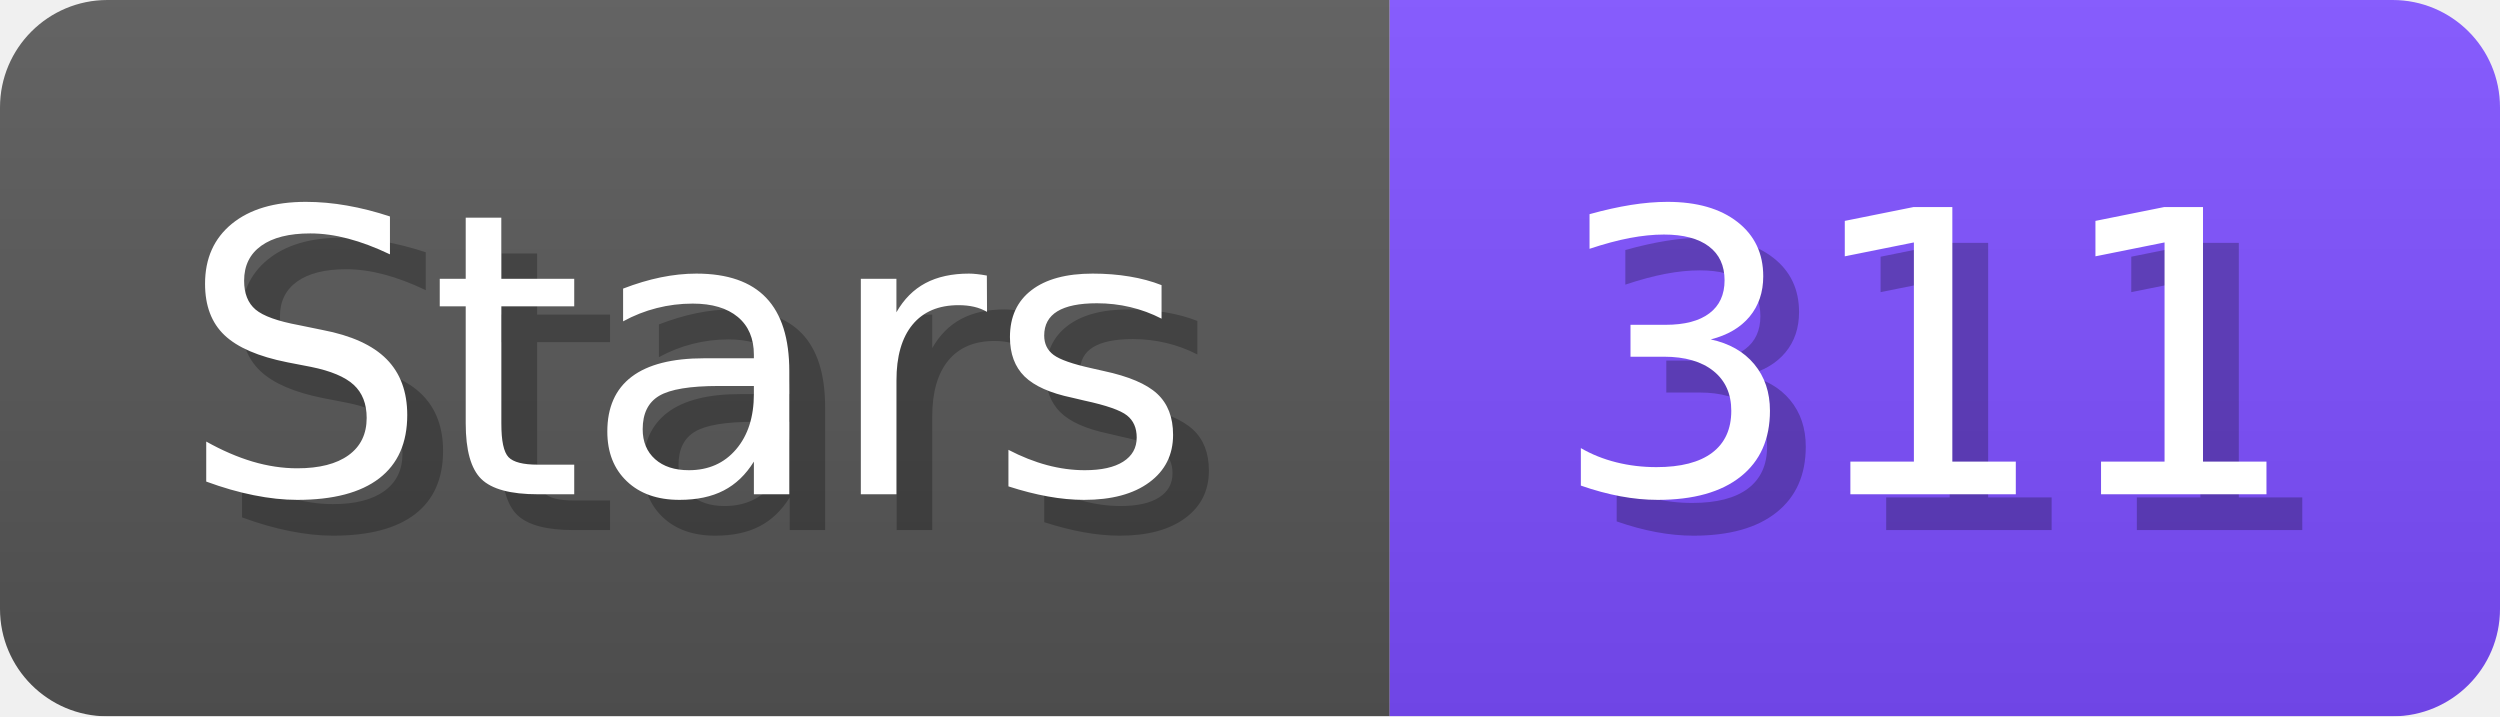
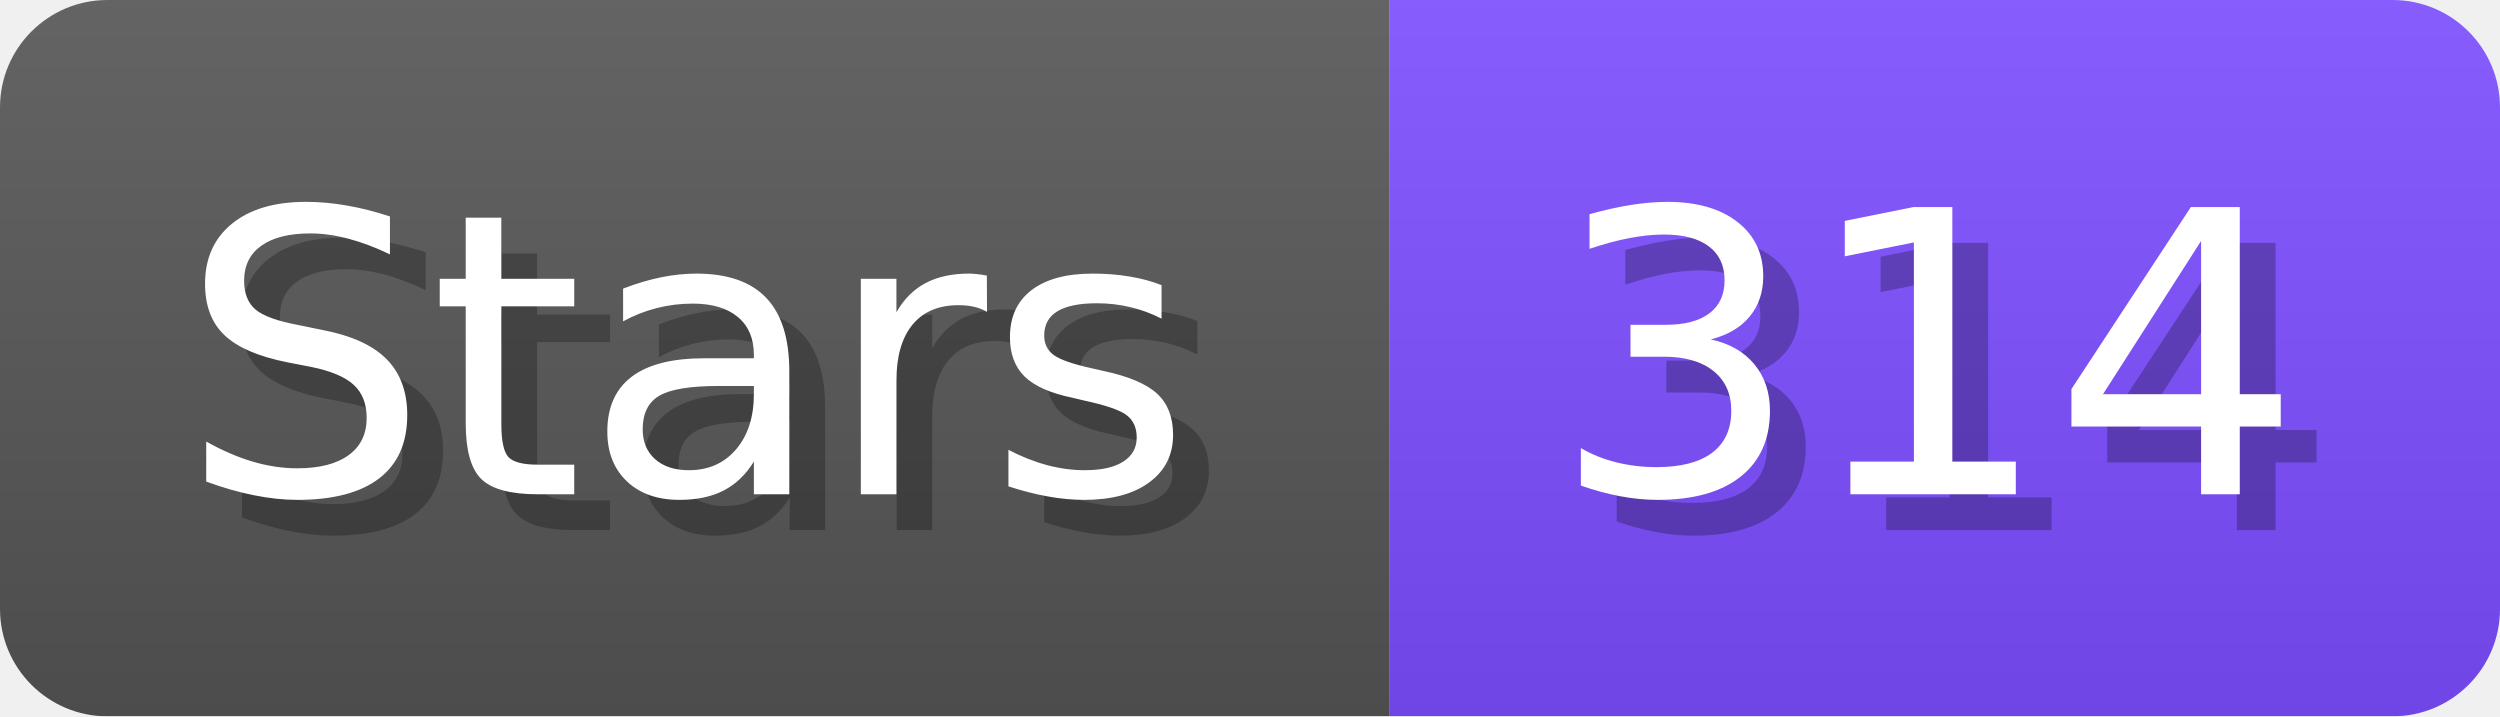
- <svg xmlns="http://www.w3.org/2000/svg" width="69.8" height="20" viewBox="0 0 698 200" role="img" aria-label="Stars: 311">
+ <svg xmlns="http://www.w3.org/2000/svg" width="69.8" height="20" viewBox="0 0 698 200" role="img" aria-label="Stars: 314">
  <linearGradient id="a" x2="0" y2="100%">
    <stop offset="0" stop-opacity=".1" stop-color="#EEE" />
    <stop offset="1" stop-opacity=".1" />
  </linearGradient>
  <mask id="m">
    <rect width="698" height="200" rx="30" fill="#FFF" />
  </mask>
  <g mask="url(#m)">
    <rect width="388" height="200" fill="#555" />
    <rect width="310" height="200" fill="#7C4DFF" x="388" />
    <rect width="698" height="200" fill="url(#a)" />
  </g>
  <g aria-hidden="true" fill="#fff" text-anchor="start" font-family="Verdana,DejaVu Sans,sans-serif" font-size="110">
    <text x="60" y="148" textLength="288" fill="#000" opacity="0.25">Stars</text>
    <text x="50" y="138" textLength="288">Stars</text>
-     <text x="443" y="148" textLength="210" fill="#000" opacity="0.25">311</text>
-     <text x="433" y="138" textLength="210">311</text>
+     <text x="443" y="148" textLength="210" fill="#000" opacity="0.25">314</text>
+     <text x="433" y="138" textLength="210">314</text>
  </g>
</svg>
